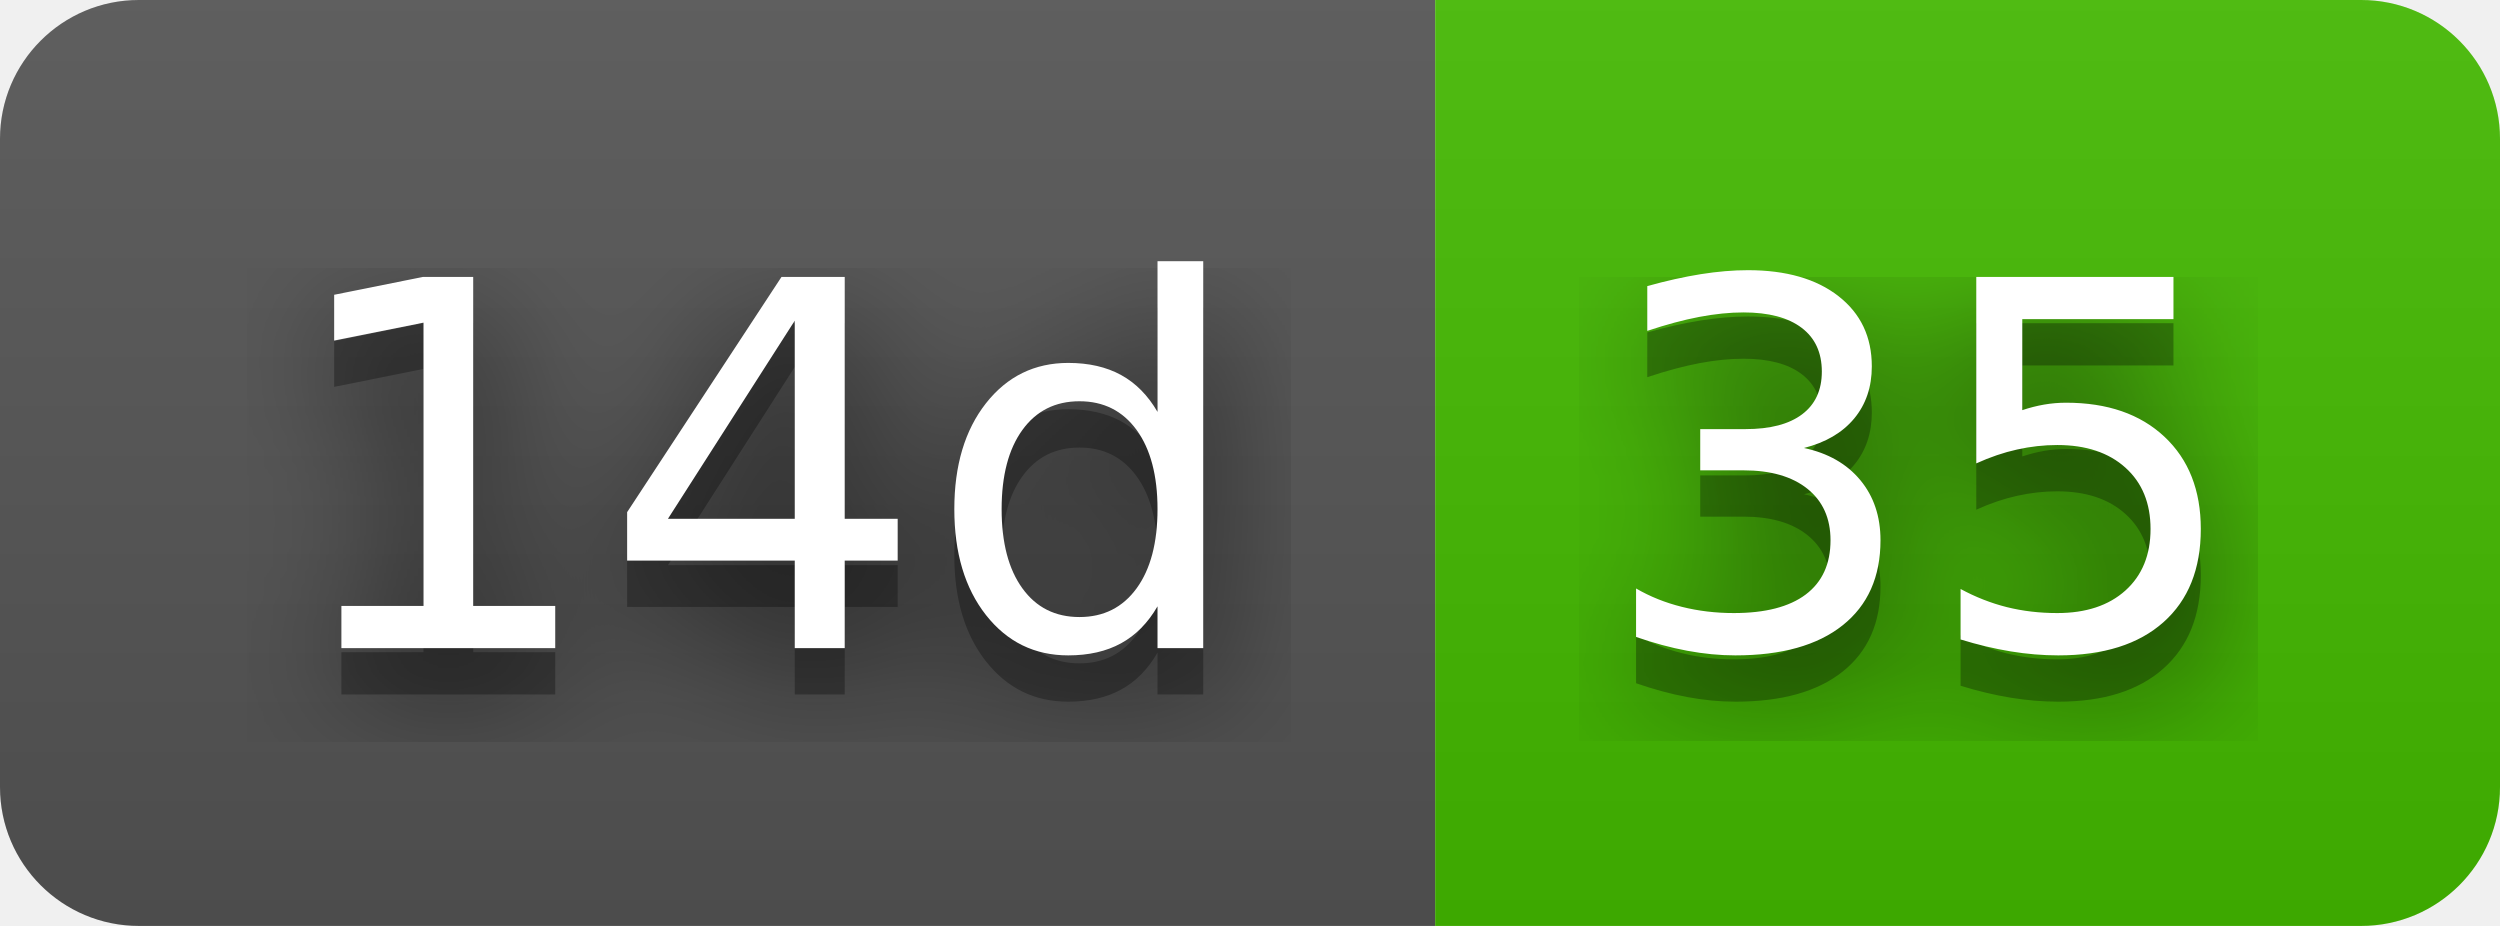
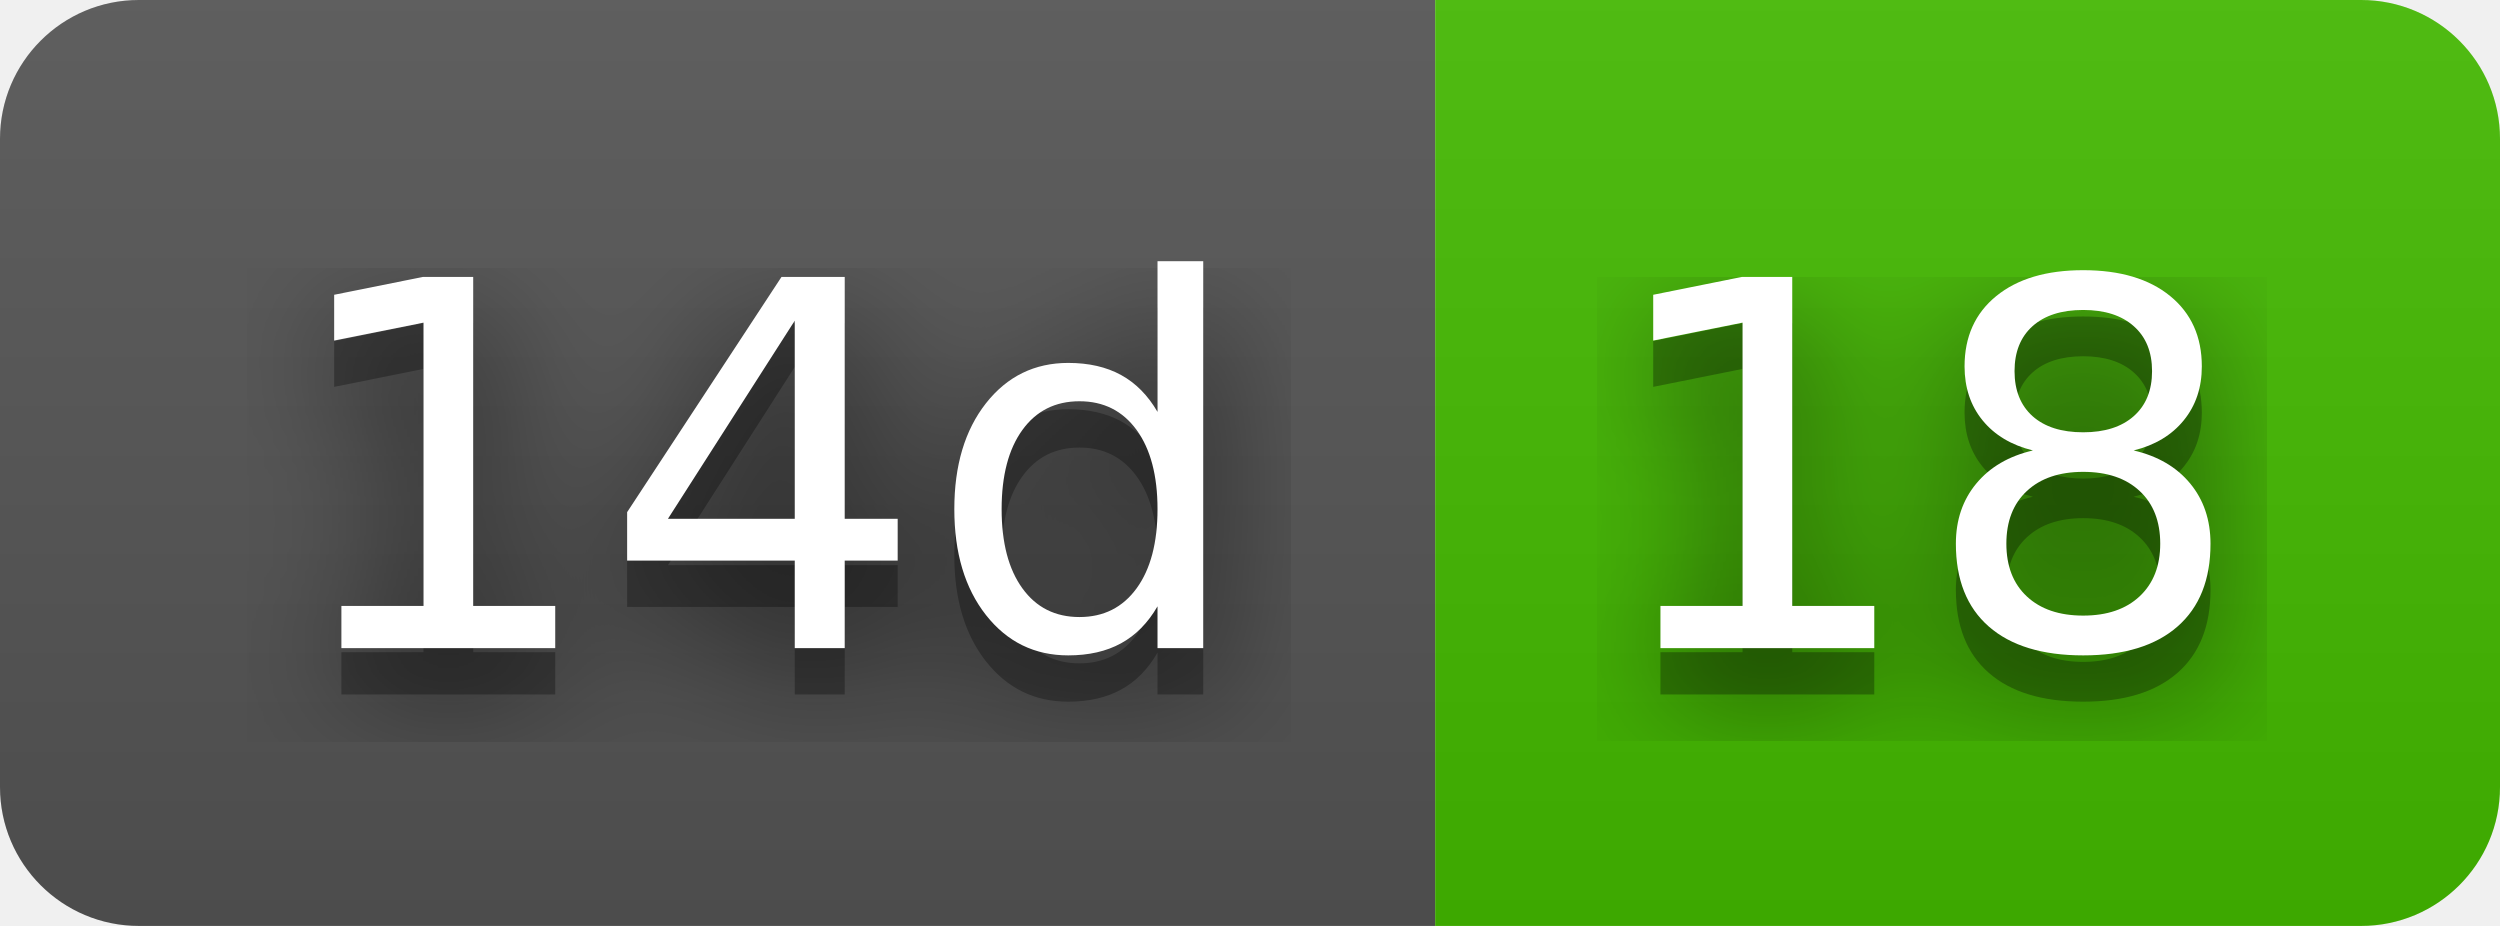
- <svg xmlns="http://www.w3.org/2000/svg" width="54" height="20" role="img" aria-label="14d: 35">
+ <svg xmlns="http://www.w3.org/2000/svg" width="54" height="20" role="img" aria-label="14d: 18">
  <filter id="blur">
    <feGaussianBlur stdDeviation="16" />
  </filter>
  <linearGradient id="s" x2="0" y2="100%">
    <stop offset="0" stop-color="#bbb" stop-opacity=".1" />
    <stop offset="1" stop-opacity=".1" />
  </linearGradient>
  <clipPath id="r">
    <rect width="54" height="20" rx="3" />
  </clipPath>
  <g clip-path="url(#r)">
    <rect width="31" height="20" fill="#555" />
    <rect x="31" width="23" height="20" fill="#4b0" />
    <rect width="54" height="20" fill="url(#s)" />
  </g>
  <g fill="#fff" text-anchor="middle" font-family="Verdana,Geneva,DejaVu Sans,sans-serif" text-rendering="geometricPrecision" font-size="110">
    <g transform="scale(.1)">
      <g aria-hidden="true" fill="#010101">
        <text x="165" y="150" fill-opacity=".8" filter="url(#blur)" textLength="210">14d</text>
        <text x="165" y="150" fill-opacity=".3" textLength="210">14d</text>
      </g>
      <text x="165" y="140" textLength="210">14d</text>
    </g>
    <g transform="scale(.1)">
      <g aria-hidden="true" fill="#010101">
-         <text x="415" y="150" fill-opacity=".8" filter="url(#blur)" textLength="130">35</text>
-         <text x="415" y="150" fill-opacity=".3" textLength="130">35</text>
+         <text x="415" y="150" fill-opacity=".8" filter="url(#blur)" textLength="130">18</text>
+         <text x="415" y="150" fill-opacity=".3" textLength="130">18</text>
      </g>
-       <text x="415" y="140" textLength="130">35</text>
+       <text x="415" y="140" textLength="130">18</text>
    </g>
  </g>
</svg>
